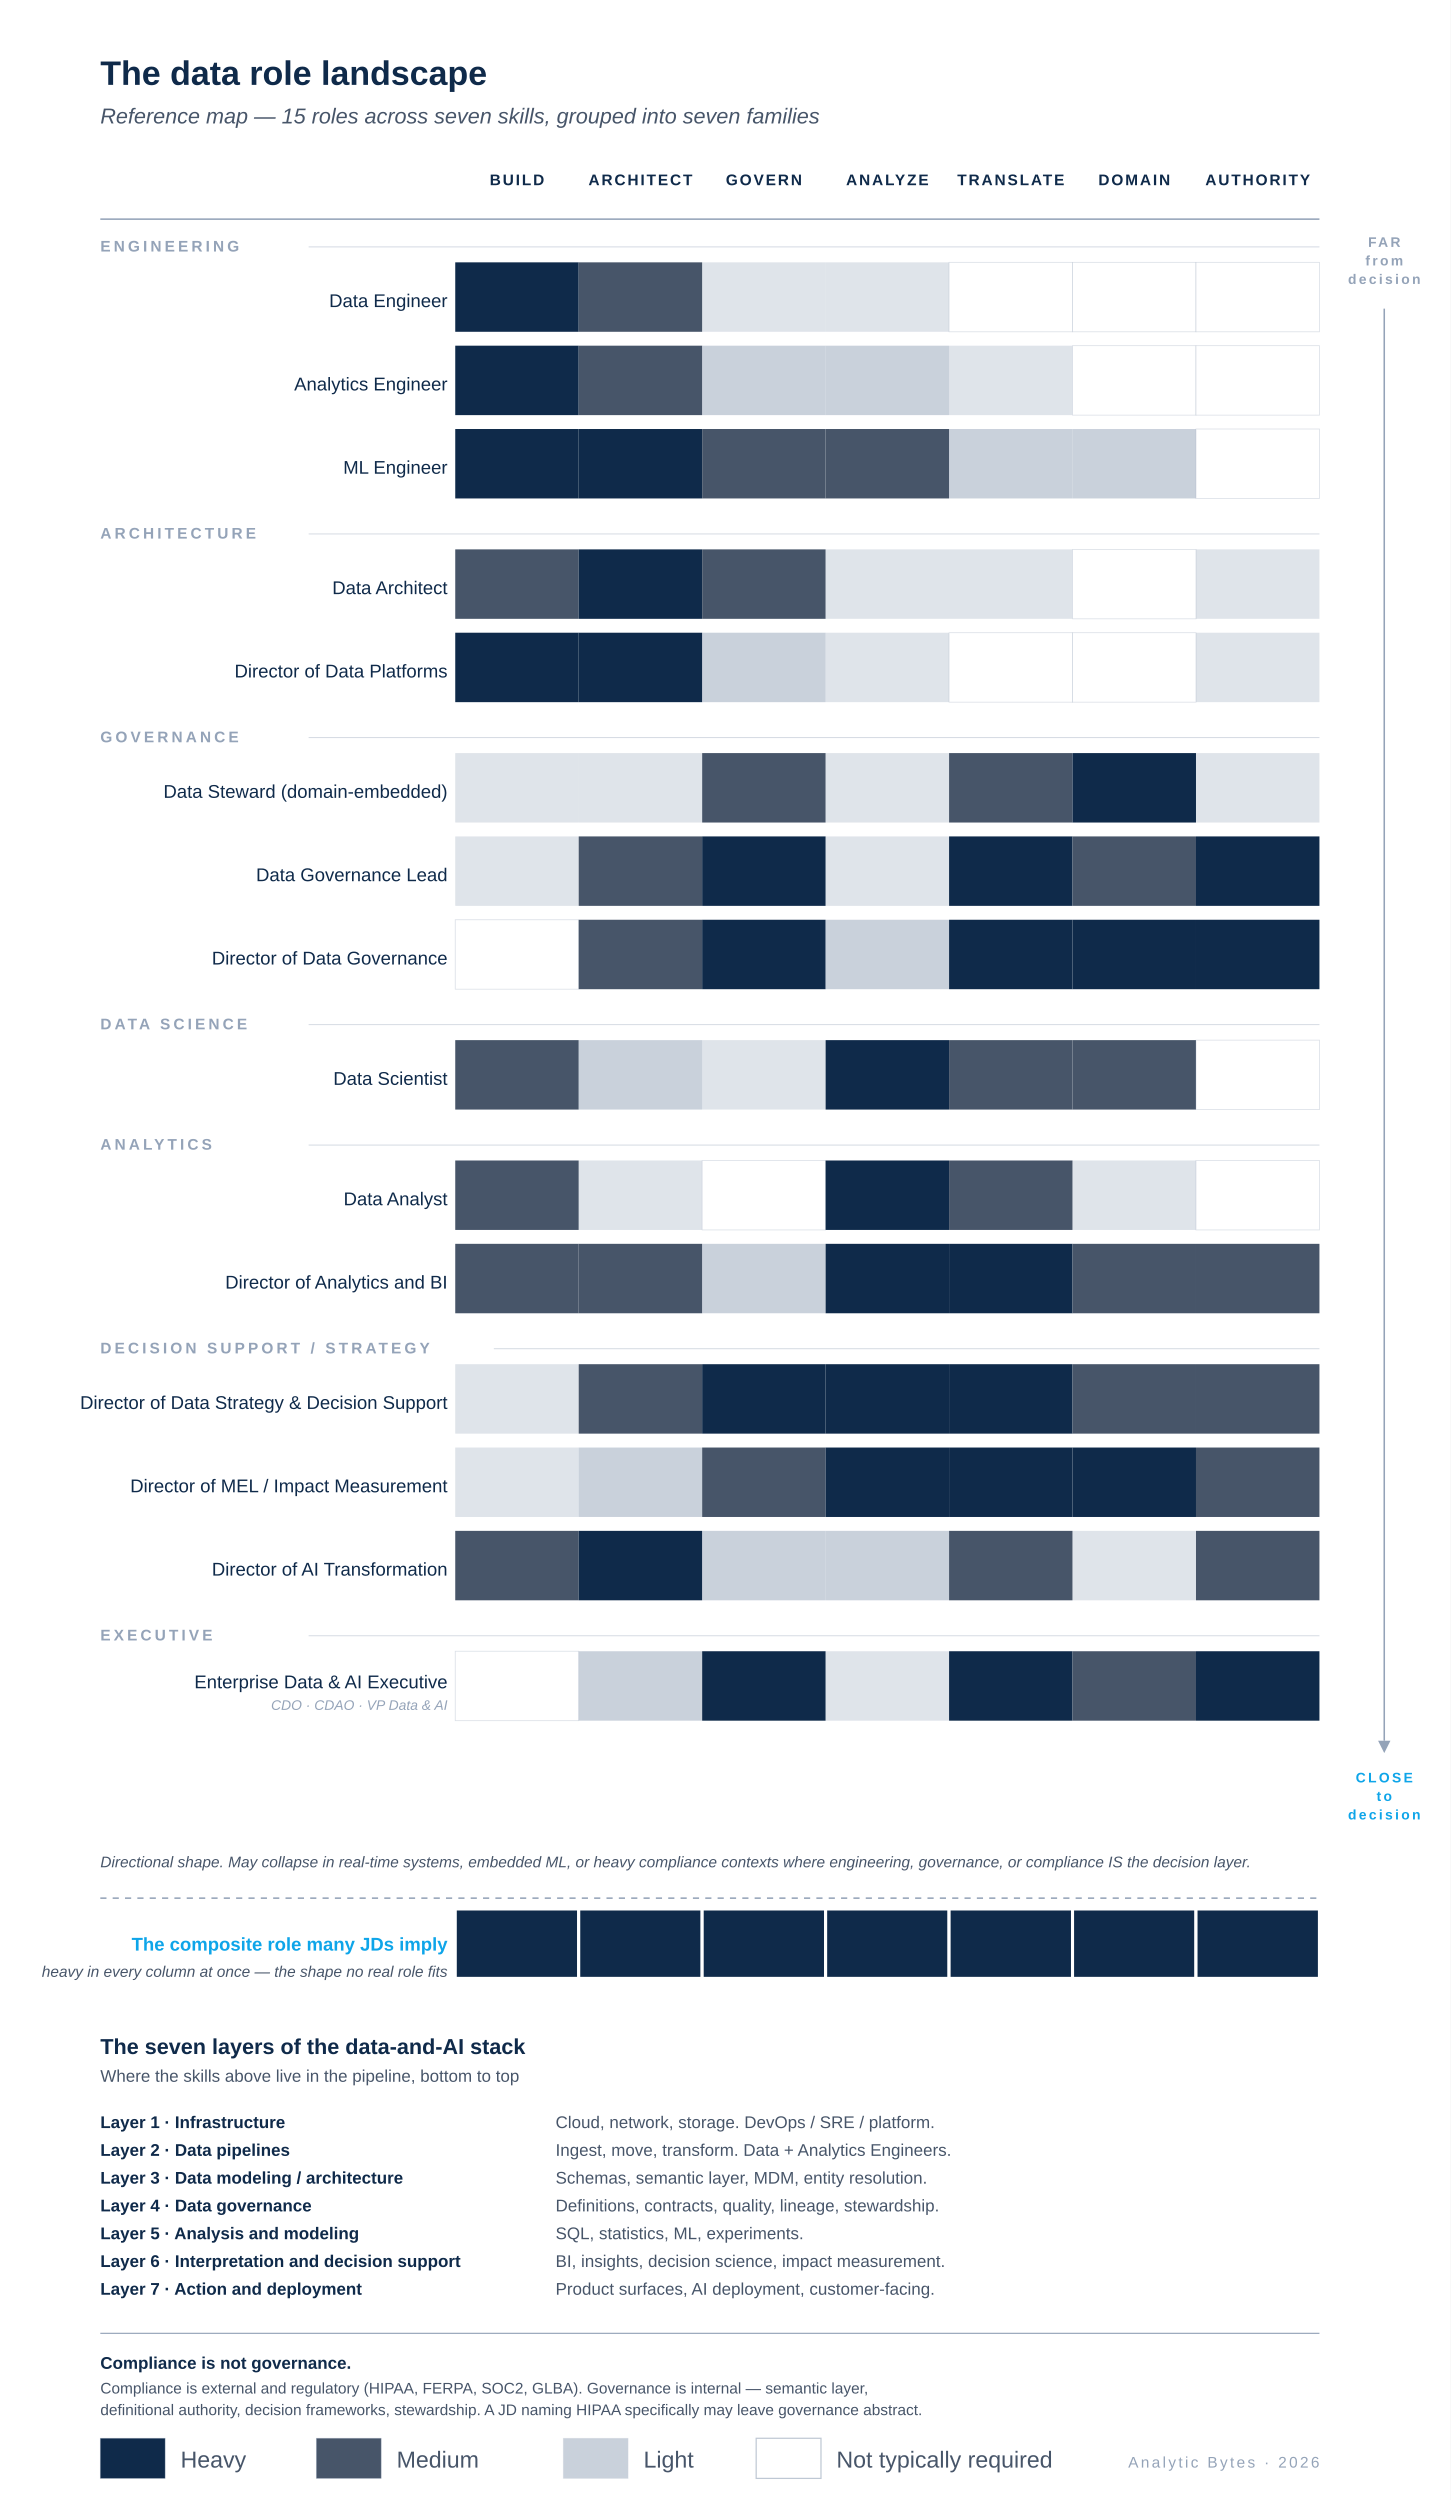
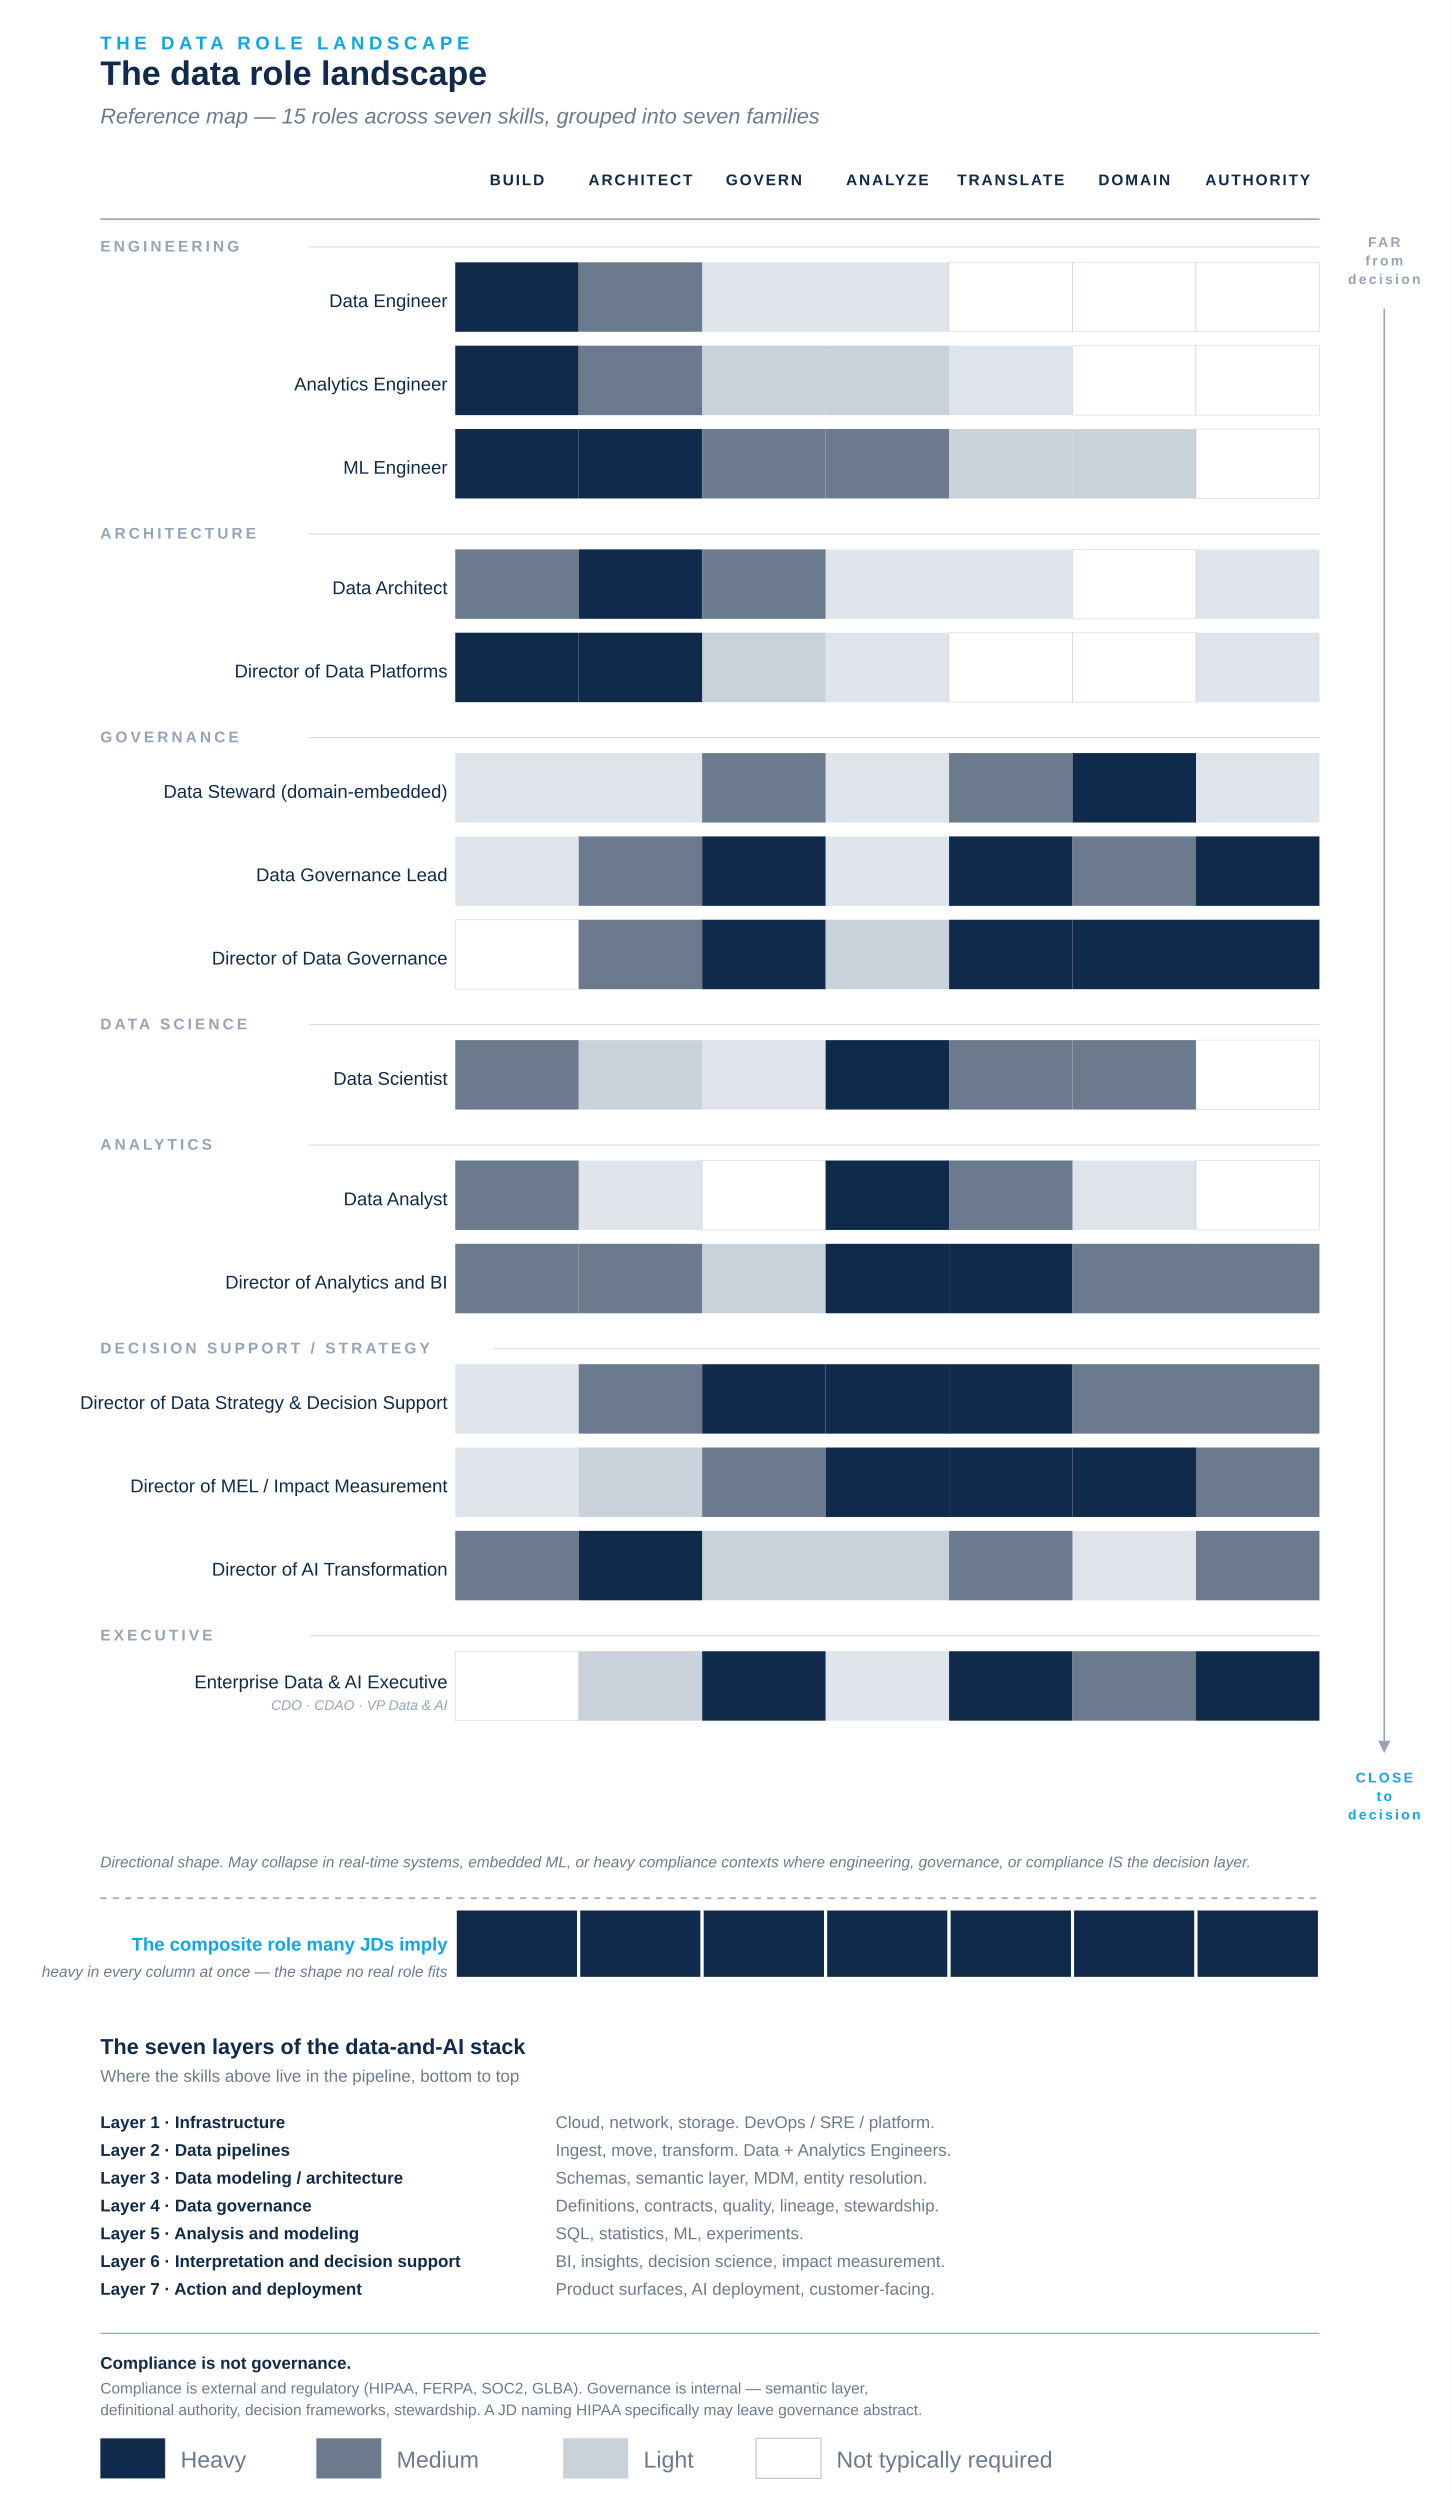
<svg xmlns="http://www.w3.org/2000/svg" viewBox="0 0 940 1620" role="img">
  <rect width="940" height="1620" fill="#FFFFFF" />
+   <text x="65" y="32" font-family="-apple-system, BlinkMacSystemFont, 'Helvetica Neue', Arial, sans-serif" font-size="12" font-weight="600" letter-spacing="3" fill="#0EA5E9">THE DATA ROLE LANDSCAPE</text>
  <text x="65" y="55" font-family="-apple-system, BlinkMacSystemFont, 'Helvetica Neue', Arial, sans-serif" font-size="22" font-weight="600" fill="#0F2A4A">The data role landscape</text>
-   <text x="65" y="80" font-family="-apple-system, BlinkMacSystemFont, 'Helvetica Neue', Arial, sans-serif" font-size="14" font-style="italic" fill="#475569">Reference map — 15 roles across seven skills, grouped into seven families</text>
+   <text x="65" y="80" font-family="-apple-system, BlinkMacSystemFont, 'Helvetica Neue', Arial, sans-serif" font-size="14" font-style="italic" fill="#6B7A8C">Reference map — 15 roles across seven skills, grouped into seven families</text>
  <g font-family="-apple-system, BlinkMacSystemFont, 'Helvetica Neue', Arial, sans-serif" font-size="10" font-weight="600" letter-spacing="1.2" fill="#0F2A4A" text-anchor="middle">
    <text x="335" y="120">BUILD</text>
    <text x="415" y="120">ARCHITECT</text>
    <text x="495" y="120">GOVERN</text>
    <text x="575" y="120">ANALYZE</text>
    <text x="655" y="120">TRANSLATE</text>
    <text x="735" y="120">DOMAIN</text>
    <text x="815" y="120">AUTHORITY</text>
  </g>
  <line x1="65" y1="142" x2="855" y2="142" stroke="#94A3B8" stroke-width="1" />
  <text x="897" y="160" font-family="-apple-system, BlinkMacSystemFont, 'Helvetica Neue', Arial, sans-serif" font-size="9" font-weight="600" letter-spacing="1.5" fill="#94A3B8" text-anchor="middle">FAR</text>
  <text x="897" y="172" font-family="-apple-system, BlinkMacSystemFont, 'Helvetica Neue', Arial, sans-serif" font-size="9" font-weight="600" letter-spacing="1.5" fill="#94A3B8" text-anchor="middle">from</text>
  <text x="897" y="184" font-family="-apple-system, BlinkMacSystemFont, 'Helvetica Neue', Arial, sans-serif" font-size="9" font-weight="600" letter-spacing="1.5" fill="#94A3B8" text-anchor="middle">decision</text>
  <line x1="897" y1="200" x2="897" y2="1128" stroke="#94A3B8" stroke-width="1" />
  <polygon points="893,1128 897,1136 901,1128" fill="#94A3B8" />
  <text x="897" y="1155" font-family="-apple-system, BlinkMacSystemFont, 'Helvetica Neue', Arial, sans-serif" font-size="9" font-weight="600" letter-spacing="1.5" fill="#0EA5E9" text-anchor="middle">CLOSE</text>
  <text x="897" y="1167" font-family="-apple-system, BlinkMacSystemFont, 'Helvetica Neue', Arial, sans-serif" font-size="9" font-weight="600" letter-spacing="1.5" fill="#0EA5E9" text-anchor="middle">to</text>
  <text x="897" y="1179" font-family="-apple-system, BlinkMacSystemFont, 'Helvetica Neue', Arial, sans-serif" font-size="9" font-weight="600" letter-spacing="1.5" fill="#0EA5E9" text-anchor="middle">decision</text>
  <text x="65" y="163" font-family="-apple-system, BlinkMacSystemFont, 'Helvetica Neue', Arial, sans-serif" font-size="10" font-weight="700" letter-spacing="2" fill="#94A3B8">ENGINEERING</text>
  <line x1="200" y1="160" x2="855" y2="160" stroke="#94A3B8" stroke-width="0.5" stroke-opacity="0.5" />
  <text x="290" y="199" font-family="-apple-system, BlinkMacSystemFont, 'Helvetica Neue', Arial, sans-serif" font-size="12" font-weight="500" fill="#0F2A4A" text-anchor="end">Data Engineer</text>
  <rect x="295" y="170" width="80" height="45" fill="#0F2A4A" />
-   <rect x="375" y="170" width="80" height="45" fill="#475569" />
+   <rect x="375" y="170" width="80" height="45" fill="#6B7A8C" />
  <rect x="455" y="170" width="80" height="45" fill="#94A3B8" opacity="0.3" />
  <rect x="535" y="170" width="80" height="45" fill="#94A3B8" opacity="0.3" />
  <rect x="615" y="170" width="80" height="45" fill="#FFFFFF" stroke="#94A3B8" stroke-width="0.5" stroke-opacity="0.35" />
  <rect x="695" y="170" width="80" height="45" fill="#FFFFFF" stroke="#94A3B8" stroke-width="0.5" stroke-opacity="0.35" />
  <rect x="775" y="170" width="80" height="45" fill="#FFFFFF" stroke="#94A3B8" stroke-width="0.5" stroke-opacity="0.35" />
  <text x="290" y="253" font-family="-apple-system, BlinkMacSystemFont, 'Helvetica Neue', Arial, sans-serif" font-size="12" font-weight="500" fill="#0F2A4A" text-anchor="end">Analytics Engineer</text>
  <rect x="295" y="224" width="80" height="45" fill="#0F2A4A" />
-   <rect x="375" y="224" width="80" height="45" fill="#475569" />
+   <rect x="375" y="224" width="80" height="45" fill="#6B7A8C" />
  <rect x="455" y="224" width="80" height="45" fill="#94A3B8" opacity="0.5" />
  <rect x="535" y="224" width="80" height="45" fill="#94A3B8" opacity="0.5" />
  <rect x="615" y="224" width="80" height="45" fill="#94A3B8" opacity="0.3" />
  <rect x="695" y="224" width="80" height="45" fill="#FFFFFF" stroke="#94A3B8" stroke-width="0.5" stroke-opacity="0.35" />
  <rect x="775" y="224" width="80" height="45" fill="#FFFFFF" stroke="#94A3B8" stroke-width="0.5" stroke-opacity="0.35" />
  <text x="290" y="307" font-family="-apple-system, BlinkMacSystemFont, 'Helvetica Neue', Arial, sans-serif" font-size="12" font-weight="500" fill="#0F2A4A" text-anchor="end">ML Engineer</text>
  <rect x="295" y="278" width="80" height="45" fill="#0F2A4A" />
  <rect x="375" y="278" width="80" height="45" fill="#0F2A4A" />
-   <rect x="455" y="278" width="80" height="45" fill="#475569" />
-   <rect x="535" y="278" width="80" height="45" fill="#475569" />
+   <rect x="455" y="278" width="80" height="45" fill="#6B7A8C" />
+   <rect x="535" y="278" width="80" height="45" fill="#6B7A8C" />
  <rect x="615" y="278" width="80" height="45" fill="#94A3B8" opacity="0.5" />
  <rect x="695" y="278" width="80" height="45" fill="#94A3B8" opacity="0.5" />
  <rect x="775" y="278" width="80" height="45" fill="#FFFFFF" stroke="#94A3B8" stroke-width="0.5" stroke-opacity="0.35" />
  <text x="65" y="349" font-family="-apple-system, BlinkMacSystemFont, 'Helvetica Neue', Arial, sans-serif" font-size="10" font-weight="700" letter-spacing="2" fill="#94A3B8">ARCHITECTURE</text>
  <line x1="200" y1="346" x2="855" y2="346" stroke="#94A3B8" stroke-width="0.5" stroke-opacity="0.5" />
  <text x="290" y="385" font-family="-apple-system, BlinkMacSystemFont, 'Helvetica Neue', Arial, sans-serif" font-size="12" font-weight="500" fill="#0F2A4A" text-anchor="end">Data Architect</text>
-   <rect x="295" y="356" width="80" height="45" fill="#475569" />
+   <rect x="295" y="356" width="80" height="45" fill="#6B7A8C" />
  <rect x="375" y="356" width="80" height="45" fill="#0F2A4A" />
-   <rect x="455" y="356" width="80" height="45" fill="#475569" />
+   <rect x="455" y="356" width="80" height="45" fill="#6B7A8C" />
  <rect x="535" y="356" width="80" height="45" fill="#94A3B8" opacity="0.3" />
  <rect x="615" y="356" width="80" height="45" fill="#94A3B8" opacity="0.3" />
  <rect x="695" y="356" width="80" height="45" fill="#FFFFFF" stroke="#94A3B8" stroke-width="0.5" stroke-opacity="0.35" />
  <rect x="775" y="356" width="80" height="45" fill="#94A3B8" opacity="0.3" />
  <text x="290" y="439" font-family="-apple-system, BlinkMacSystemFont, 'Helvetica Neue', Arial, sans-serif" font-size="12" font-weight="500" fill="#0F2A4A" text-anchor="end">Director of Data Platforms</text>
  <rect x="295" y="410" width="80" height="45" fill="#0F2A4A" />
  <rect x="375" y="410" width="80" height="45" fill="#0F2A4A" />
  <rect x="455" y="410" width="80" height="45" fill="#94A3B8" opacity="0.5" />
  <rect x="535" y="410" width="80" height="45" fill="#94A3B8" opacity="0.3" />
  <rect x="615" y="410" width="80" height="45" fill="#FFFFFF" stroke="#94A3B8" stroke-width="0.5" stroke-opacity="0.35" />
  <rect x="695" y="410" width="80" height="45" fill="#FFFFFF" stroke="#94A3B8" stroke-width="0.5" stroke-opacity="0.35" />
  <rect x="775" y="410" width="80" height="45" fill="#94A3B8" opacity="0.3" />
  <text x="65" y="481" font-family="-apple-system, BlinkMacSystemFont, 'Helvetica Neue', Arial, sans-serif" font-size="10" font-weight="700" letter-spacing="2" fill="#94A3B8">GOVERNANCE</text>
  <line x1="200" y1="478" x2="855" y2="478" stroke="#94A3B8" stroke-width="0.5" stroke-opacity="0.5" />
  <text x="290" y="517" font-family="-apple-system, BlinkMacSystemFont, 'Helvetica Neue', Arial, sans-serif" font-size="12" font-weight="500" fill="#0F2A4A" text-anchor="end">Data Steward (domain-embedded)</text>
  <rect x="295" y="488" width="80" height="45" fill="#94A3B8" opacity="0.3" />
  <rect x="375" y="488" width="80" height="45" fill="#94A3B8" opacity="0.3" />
-   <rect x="455" y="488" width="80" height="45" fill="#475569" />
+   <rect x="455" y="488" width="80" height="45" fill="#6B7A8C" />
  <rect x="535" y="488" width="80" height="45" fill="#94A3B8" opacity="0.3" />
-   <rect x="615" y="488" width="80" height="45" fill="#475569" />
+   <rect x="615" y="488" width="80" height="45" fill="#6B7A8C" />
  <rect x="695" y="488" width="80" height="45" fill="#0F2A4A" />
  <rect x="775" y="488" width="80" height="45" fill="#94A3B8" opacity="0.3" />
  <text x="290" y="571" font-family="-apple-system, BlinkMacSystemFont, 'Helvetica Neue', Arial, sans-serif" font-size="12" font-weight="500" fill="#0F2A4A" text-anchor="end">Data Governance Lead</text>
  <rect x="295" y="542" width="80" height="45" fill="#94A3B8" opacity="0.3" />
-   <rect x="375" y="542" width="80" height="45" fill="#475569" />
+   <rect x="375" y="542" width="80" height="45" fill="#6B7A8C" />
  <rect x="455" y="542" width="80" height="45" fill="#0F2A4A" />
  <rect x="535" y="542" width="80" height="45" fill="#94A3B8" opacity="0.3" />
  <rect x="615" y="542" width="80" height="45" fill="#0F2A4A" />
-   <rect x="695" y="542" width="80" height="45" fill="#475569" />
+   <rect x="695" y="542" width="80" height="45" fill="#6B7A8C" />
  <rect x="775" y="542" width="80" height="45" fill="#0F2A4A" />
  <text x="290" y="625" font-family="-apple-system, BlinkMacSystemFont, 'Helvetica Neue', Arial, sans-serif" font-size="12" font-weight="500" fill="#0F2A4A" text-anchor="end">Director of Data Governance</text>
  <rect x="295" y="596" width="80" height="45" fill="#FFFFFF" stroke="#94A3B8" stroke-width="0.5" stroke-opacity="0.35" />
-   <rect x="375" y="596" width="80" height="45" fill="#475569" />
+   <rect x="375" y="596" width="80" height="45" fill="#6B7A8C" />
  <rect x="455" y="596" width="80" height="45" fill="#0F2A4A" />
  <rect x="535" y="596" width="80" height="45" fill="#94A3B8" opacity="0.5" />
  <rect x="615" y="596" width="80" height="45" fill="#0F2A4A" />
  <rect x="695" y="596" width="80" height="45" fill="#0F2A4A" />
  <rect x="775" y="596" width="80" height="45" fill="#0F2A4A" />
  <text x="65" y="667" font-family="-apple-system, BlinkMacSystemFont, 'Helvetica Neue', Arial, sans-serif" font-size="10" font-weight="700" letter-spacing="2" fill="#94A3B8">DATA SCIENCE</text>
  <line x1="200" y1="664" x2="855" y2="664" stroke="#94A3B8" stroke-width="0.5" stroke-opacity="0.5" />
  <text x="290" y="703" font-family="-apple-system, BlinkMacSystemFont, 'Helvetica Neue', Arial, sans-serif" font-size="12" font-weight="500" fill="#0F2A4A" text-anchor="end">Data Scientist</text>
-   <rect x="295" y="674" width="80" height="45" fill="#475569" />
+   <rect x="295" y="674" width="80" height="45" fill="#6B7A8C" />
  <rect x="375" y="674" width="80" height="45" fill="#94A3B8" opacity="0.5" />
  <rect x="455" y="674" width="80" height="45" fill="#94A3B8" opacity="0.3" />
  <rect x="535" y="674" width="80" height="45" fill="#0F2A4A" />
-   <rect x="615" y="674" width="80" height="45" fill="#475569" />
-   <rect x="695" y="674" width="80" height="45" fill="#475569" />
+   <rect x="615" y="674" width="80" height="45" fill="#6B7A8C" />
+   <rect x="695" y="674" width="80" height="45" fill="#6B7A8C" />
  <rect x="775" y="674" width="80" height="45" fill="#FFFFFF" stroke="#94A3B8" stroke-width="0.5" stroke-opacity="0.35" />
  <text x="65" y="745" font-family="-apple-system, BlinkMacSystemFont, 'Helvetica Neue', Arial, sans-serif" font-size="10" font-weight="700" letter-spacing="2" fill="#94A3B8">ANALYTICS</text>
  <line x1="200" y1="742" x2="855" y2="742" stroke="#94A3B8" stroke-width="0.5" stroke-opacity="0.5" />
  <text x="290" y="781" font-family="-apple-system, BlinkMacSystemFont, 'Helvetica Neue', Arial, sans-serif" font-size="12" font-weight="500" fill="#0F2A4A" text-anchor="end">Data Analyst</text>
-   <rect x="295" y="752" width="80" height="45" fill="#475569" />
+   <rect x="295" y="752" width="80" height="45" fill="#6B7A8C" />
  <rect x="375" y="752" width="80" height="45" fill="#94A3B8" opacity="0.3" />
  <rect x="455" y="752" width="80" height="45" fill="#FFFFFF" stroke="#94A3B8" stroke-width="0.5" stroke-opacity="0.35" />
  <rect x="535" y="752" width="80" height="45" fill="#0F2A4A" />
-   <rect x="615" y="752" width="80" height="45" fill="#475569" />
+   <rect x="615" y="752" width="80" height="45" fill="#6B7A8C" />
  <rect x="695" y="752" width="80" height="45" fill="#94A3B8" opacity="0.3" />
  <rect x="775" y="752" width="80" height="45" fill="#FFFFFF" stroke="#94A3B8" stroke-width="0.5" stroke-opacity="0.35" />
  <text x="290" y="835" font-family="-apple-system, BlinkMacSystemFont, 'Helvetica Neue', Arial, sans-serif" font-size="12" font-weight="500" fill="#0F2A4A" text-anchor="end">Director of Analytics and BI</text>
-   <rect x="295" y="806" width="80" height="45" fill="#475569" />
-   <rect x="375" y="806" width="80" height="45" fill="#475569" />
+   <rect x="295" y="806" width="80" height="45" fill="#6B7A8C" />
+   <rect x="375" y="806" width="80" height="45" fill="#6B7A8C" />
  <rect x="455" y="806" width="80" height="45" fill="#94A3B8" opacity="0.5" />
  <rect x="535" y="806" width="80" height="45" fill="#0F2A4A" />
  <rect x="615" y="806" width="80" height="45" fill="#0F2A4A" />
-   <rect x="695" y="806" width="80" height="45" fill="#475569" />
-   <rect x="775" y="806" width="80" height="45" fill="#475569" />
+   <rect x="695" y="806" width="80" height="45" fill="#6B7A8C" />
+   <rect x="775" y="806" width="80" height="45" fill="#6B7A8C" />
  <text x="65" y="877" font-family="-apple-system, BlinkMacSystemFont, 'Helvetica Neue', Arial, sans-serif" font-size="10" font-weight="700" letter-spacing="2" fill="#94A3B8">DECISION SUPPORT / STRATEGY</text>
  <line x1="320" y1="874" x2="855" y2="874" stroke="#94A3B8" stroke-width="0.5" stroke-opacity="0.5" />
  <text x="290" y="913" font-family="-apple-system, BlinkMacSystemFont, 'Helvetica Neue', Arial, sans-serif" font-size="12" font-weight="500" fill="#0F2A4A" text-anchor="end">Director of Data Strategy &amp; Decision Support</text>
  <rect x="295" y="884" width="80" height="45" fill="#94A3B8" opacity="0.3" />
-   <rect x="375" y="884" width="80" height="45" fill="#475569" />
+   <rect x="375" y="884" width="80" height="45" fill="#6B7A8C" />
  <rect x="455" y="884" width="80" height="45" fill="#0F2A4A" />
  <rect x="535" y="884" width="80" height="45" fill="#0F2A4A" />
  <rect x="615" y="884" width="80" height="45" fill="#0F2A4A" />
-   <rect x="695" y="884" width="80" height="45" fill="#475569" />
-   <rect x="775" y="884" width="80" height="45" fill="#475569" />
+   <rect x="695" y="884" width="80" height="45" fill="#6B7A8C" />
+   <rect x="775" y="884" width="80" height="45" fill="#6B7A8C" />
  <text x="290" y="967" font-family="-apple-system, BlinkMacSystemFont, 'Helvetica Neue', Arial, sans-serif" font-size="12" font-weight="500" fill="#0F2A4A" text-anchor="end">Director of MEL / Impact Measurement</text>
  <rect x="295" y="938" width="80" height="45" fill="#94A3B8" opacity="0.3" />
  <rect x="375" y="938" width="80" height="45" fill="#94A3B8" opacity="0.5" />
-   <rect x="455" y="938" width="80" height="45" fill="#475569" />
+   <rect x="455" y="938" width="80" height="45" fill="#6B7A8C" />
  <rect x="535" y="938" width="80" height="45" fill="#0F2A4A" />
  <rect x="615" y="938" width="80" height="45" fill="#0F2A4A" />
  <rect x="695" y="938" width="80" height="45" fill="#0F2A4A" />
-   <rect x="775" y="938" width="80" height="45" fill="#475569" />
+   <rect x="775" y="938" width="80" height="45" fill="#6B7A8C" />
  <text x="290" y="1021" font-family="-apple-system, BlinkMacSystemFont, 'Helvetica Neue', Arial, sans-serif" font-size="12" font-weight="500" fill="#0F2A4A" text-anchor="end">Director of AI Transformation</text>
-   <rect x="295" y="992" width="80" height="45" fill="#475569" />
+   <rect x="295" y="992" width="80" height="45" fill="#6B7A8C" />
  <rect x="375" y="992" width="80" height="45" fill="#0F2A4A" />
  <rect x="455" y="992" width="80" height="45" fill="#94A3B8" opacity="0.5" />
  <rect x="535" y="992" width="80" height="45" fill="#94A3B8" opacity="0.5" />
-   <rect x="615" y="992" width="80" height="45" fill="#475569" />
+   <rect x="615" y="992" width="80" height="45" fill="#6B7A8C" />
  <rect x="695" y="992" width="80" height="45" fill="#94A3B8" opacity="0.3" />
-   <rect x="775" y="992" width="80" height="45" fill="#475569" />
+   <rect x="775" y="992" width="80" height="45" fill="#6B7A8C" />
  <text x="65" y="1063" font-family="-apple-system, BlinkMacSystemFont, 'Helvetica Neue', Arial, sans-serif" font-size="10" font-weight="700" letter-spacing="2" fill="#94A3B8">EXECUTIVE</text>
  <line x1="200" y1="1060" x2="855" y2="1060" stroke="#94A3B8" stroke-width="0.5" stroke-opacity="0.5" />
  <text x="290" y="1094" font-family="-apple-system, BlinkMacSystemFont, 'Helvetica Neue', Arial, sans-serif" font-size="12" font-weight="500" fill="#0F2A4A" text-anchor="end">Enterprise Data &amp; AI Executive</text>
  <text x="290" y="1108" font-family="-apple-system, BlinkMacSystemFont, 'Helvetica Neue', Arial, sans-serif" font-size="9" font-style="italic" fill="#94A3B8" text-anchor="end">CDO · CDAO · VP Data &amp; AI</text>
  <rect x="295" y="1070" width="80" height="45" fill="#FFFFFF" stroke="#94A3B8" stroke-width="0.5" stroke-opacity="0.35" />
  <rect x="375" y="1070" width="80" height="45" fill="#94A3B8" opacity="0.5" />
  <rect x="455" y="1070" width="80" height="45" fill="#0F2A4A" />
  <rect x="535" y="1070" width="80" height="45" fill="#94A3B8" opacity="0.3" />
  <rect x="615" y="1070" width="80" height="45" fill="#0F2A4A" />
-   <rect x="695" y="1070" width="80" height="45" fill="#475569" />
+   <rect x="695" y="1070" width="80" height="45" fill="#6B7A8C" />
  <rect x="775" y="1070" width="80" height="45" fill="#0F2A4A" />
-   <text x="65" y="1210" font-family="-apple-system, BlinkMacSystemFont, 'Helvetica Neue', Arial, sans-serif" font-size="10" font-style="italic" fill="#475569">Directional shape. May collapse in real-time systems, embedded ML, or heavy compliance contexts where engineering, governance, or compliance IS the decision layer.</text>
+   <text x="65" y="1210" font-family="-apple-system, BlinkMacSystemFont, 'Helvetica Neue', Arial, sans-serif" font-size="10" font-style="italic" fill="#6B7A8C">Directional shape. May collapse in real-time systems, embedded ML, or heavy compliance contexts where engineering, governance, or compliance IS the decision layer.</text>
  <line x1="65" y1="1230" x2="855" y2="1230" stroke="#94A3B8" stroke-width="1" stroke-dasharray="4 4" />
  <text x="290" y="1264" font-family="-apple-system, BlinkMacSystemFont, 'Helvetica Neue', Arial, sans-serif" font-size="12" font-weight="600" fill="#0EA5E9" text-anchor="end">The composite role many JDs imply</text>
-   <text x="290" y="1281" font-family="-apple-system, BlinkMacSystemFont, 'Helvetica Neue', Arial, sans-serif" font-size="10" font-style="italic" fill="#475569" text-anchor="end">heavy in every column at once — the shape no real role fits</text>
+   <text x="290" y="1281" font-family="-apple-system, BlinkMacSystemFont, 'Helvetica Neue', Arial, sans-serif" font-size="10" font-style="italic" fill="#6B7A8C" text-anchor="end">heavy in every column at once — the shape no real role fits</text>
  <rect x="295" y="1237" width="80" height="45" fill="#0F2A4A" stroke="#FFFFFF" stroke-width="2" />
  <rect x="375" y="1237" width="80" height="45" fill="#0F2A4A" stroke="#FFFFFF" stroke-width="2" />
  <rect x="455" y="1237" width="80" height="45" fill="#0F2A4A" stroke="#FFFFFF" stroke-width="2" />
  <rect x="535" y="1237" width="80" height="45" fill="#0F2A4A" stroke="#FFFFFF" stroke-width="2" />
  <rect x="615" y="1237" width="80" height="45" fill="#0F2A4A" stroke="#FFFFFF" stroke-width="2" />
  <rect x="695" y="1237" width="80" height="45" fill="#0F2A4A" stroke="#FFFFFF" stroke-width="2" />
  <rect x="775" y="1237" width="80" height="45" fill="#0F2A4A" stroke="#FFFFFF" stroke-width="2" />
  <text x="65" y="1331" font-family="-apple-system, BlinkMacSystemFont, 'Helvetica Neue', Arial, sans-serif" font-size="14" font-weight="600" fill="#0F2A4A">The seven layers of the data-and-AI stack</text>
-   <text x="65" y="1349" font-family="-apple-system, BlinkMacSystemFont, 'Helvetica Neue', Arial, sans-serif" font-size="11" fill="#475569">Where the skills above live in the pipeline, bottom to top</text>
+   <text x="65" y="1349" font-family="-apple-system, BlinkMacSystemFont, 'Helvetica Neue', Arial, sans-serif" font-size="11" fill="#6B7A8C">Where the skills above live in the pipeline, bottom to top</text>
  <g font-family="-apple-system, BlinkMacSystemFont, 'Helvetica Neue', Arial, sans-serif" font-size="11" fill="#0F2A4A">
    <text x="65" y="1379" font-weight="600">Layer 1 · Infrastructure</text>
-     <text x="360" y="1379" fill="#475569">Cloud, network, storage. DevOps / SRE / platform.</text>
+     <text x="360" y="1379" fill="#6B7A8C">Cloud, network, storage. DevOps / SRE / platform.</text>
    <text x="65" y="1397" font-weight="600">Layer 2 · Data pipelines</text>
-     <text x="360" y="1397" fill="#475569">Ingest, move, transform. Data + Analytics Engineers.</text>
+     <text x="360" y="1397" fill="#6B7A8C">Ingest, move, transform. Data + Analytics Engineers.</text>
    <text x="65" y="1415" font-weight="600">Layer 3 · Data modeling / architecture</text>
-     <text x="360" y="1415" fill="#475569">Schemas, semantic layer, MDM, entity resolution.</text>
+     <text x="360" y="1415" fill="#6B7A8C">Schemas, semantic layer, MDM, entity resolution.</text>
    <text x="65" y="1433" font-weight="600">Layer 4 · Data governance</text>
-     <text x="360" y="1433" fill="#475569">Definitions, contracts, quality, lineage, stewardship.</text>
+     <text x="360" y="1433" fill="#6B7A8C">Definitions, contracts, quality, lineage, stewardship.</text>
    <text x="65" y="1451" font-weight="600">Layer 5 · Analysis and modeling</text>
-     <text x="360" y="1451" fill="#475569">SQL, statistics, ML, experiments.</text>
+     <text x="360" y="1451" fill="#6B7A8C">SQL, statistics, ML, experiments.</text>
    <text x="65" y="1469" font-weight="600">Layer 6 · Interpretation and decision support</text>
-     <text x="360" y="1469" fill="#475569">BI, insights, decision science, impact measurement.</text>
+     <text x="360" y="1469" fill="#6B7A8C">BI, insights, decision science, impact measurement.</text>
    <text x="65" y="1487" font-weight="600">Layer 7 · Action and deployment</text>
-     <text x="360" y="1487" fill="#475569">Product surfaces, AI deployment, customer-facing.</text>
+     <text x="360" y="1487" fill="#6B7A8C">Product surfaces, AI deployment, customer-facing.</text>
  </g>
  <line x1="65" y1="1512" x2="855" y2="1512" stroke="#94A3B8" stroke-width="0.75" />
  <text x="65" y="1535" font-family="-apple-system, BlinkMacSystemFont, 'Helvetica Neue', Arial, sans-serif" font-size="11" font-weight="600" fill="#0F2A4A">Compliance is not governance.</text>
-   <text x="65" y="1551" font-family="-apple-system, BlinkMacSystemFont, 'Helvetica Neue', Arial, sans-serif" font-size="10" fill="#475569">Compliance is external and regulatory (HIPAA, FERPA, SOC2, GLBA). Governance is internal — semantic layer,</text>
-   <text x="65" y="1565" font-family="-apple-system, BlinkMacSystemFont, 'Helvetica Neue', Arial, sans-serif" font-size="10" fill="#475569">definitional authority, decision frameworks, stewardship. A JD naming HIPAA specifically may leave governance abstract.</text>
-   <g font-family="-apple-system, BlinkMacSystemFont, 'Helvetica Neue', Arial, sans-serif" font-size="15" fill="#475569">
+   <text x="65" y="1551" font-family="-apple-system, BlinkMacSystemFont, 'Helvetica Neue', Arial, sans-serif" font-size="10" fill="#6B7A8C">Compliance is external and regulatory (HIPAA, FERPA, SOC2, GLBA). Governance is internal — semantic layer,</text>
+   <text x="65" y="1565" font-family="-apple-system, BlinkMacSystemFont, 'Helvetica Neue', Arial, sans-serif" font-size="10" fill="#6B7A8C">definitional authority, decision frameworks, stewardship. A JD naming HIPAA specifically may leave governance abstract.</text>
+   <g font-family="-apple-system, BlinkMacSystemFont, 'Helvetica Neue', Arial, sans-serif" font-size="15" fill="#6B7A8C">
    <rect x="65" y="1580" width="42" height="26" fill="#0F2A4A" stroke="#94A3B8" stroke-width="0.5" stroke-opacity="0.4" />
    <text x="117" y="1599">Heavy</text>
-     <rect x="205" y="1580" width="42" height="26" fill="#475569" stroke="#94A3B8" stroke-width="0.5" stroke-opacity="0.4" />
+     <rect x="205" y="1580" width="42" height="26" fill="#6B7A8C" stroke="#94A3B8" stroke-width="0.5" stroke-opacity="0.4" />
    <text x="257" y="1599">Medium</text>
    <rect x="365" y="1580" width="42" height="26" fill="#94A3B8" opacity="0.5" stroke="#94A3B8" stroke-width="0.5" stroke-opacity="0.4" />
    <text x="417" y="1599">Light</text>
    <rect x="490" y="1580" width="42" height="26" fill="#FFFFFF" stroke="#94A3B8" stroke-width="0.8" stroke-opacity="0.6" />
    <text x="542" y="1599">Not typically required</text>
  </g>
-   <text x="855" y="1599" font-family="-apple-system, BlinkMacSystemFont, 'Helvetica Neue', Arial, sans-serif" font-size="10" letter-spacing="1.5" fill="#94A3B8" text-anchor="end">Analytic Bytes · 2026</text>
</svg>
